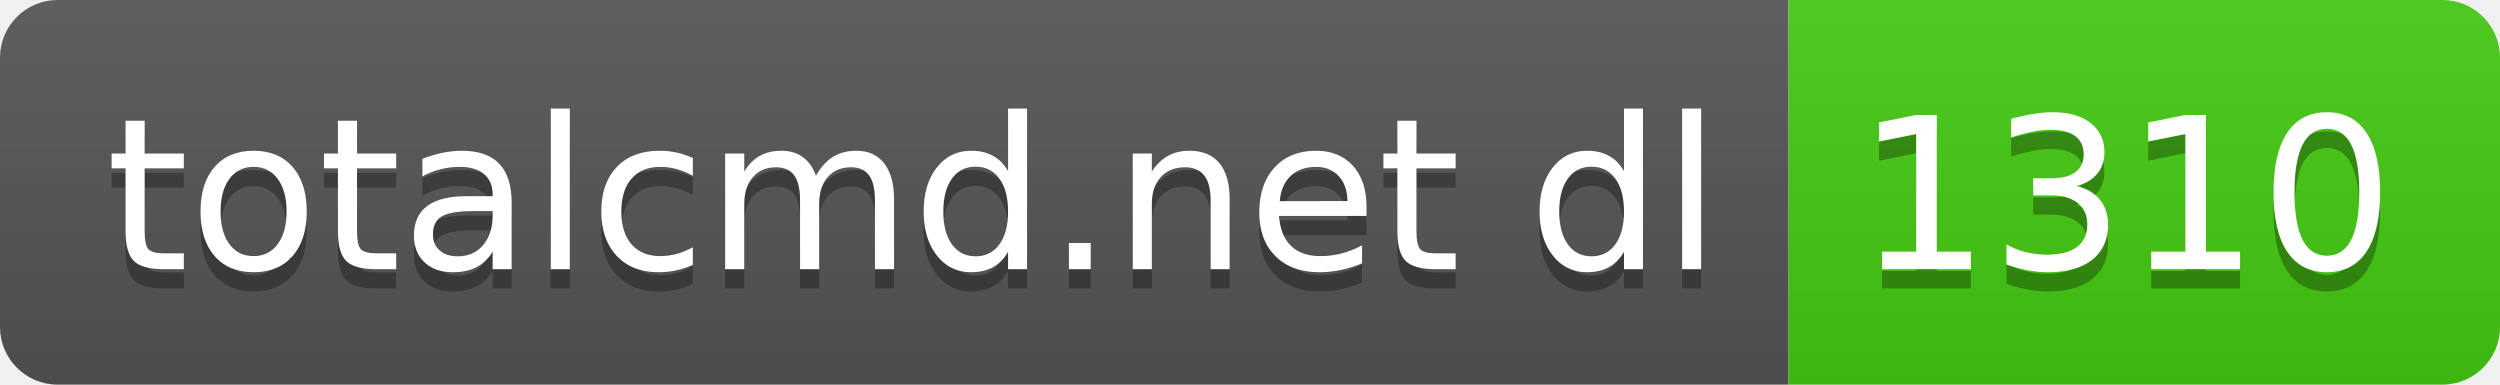
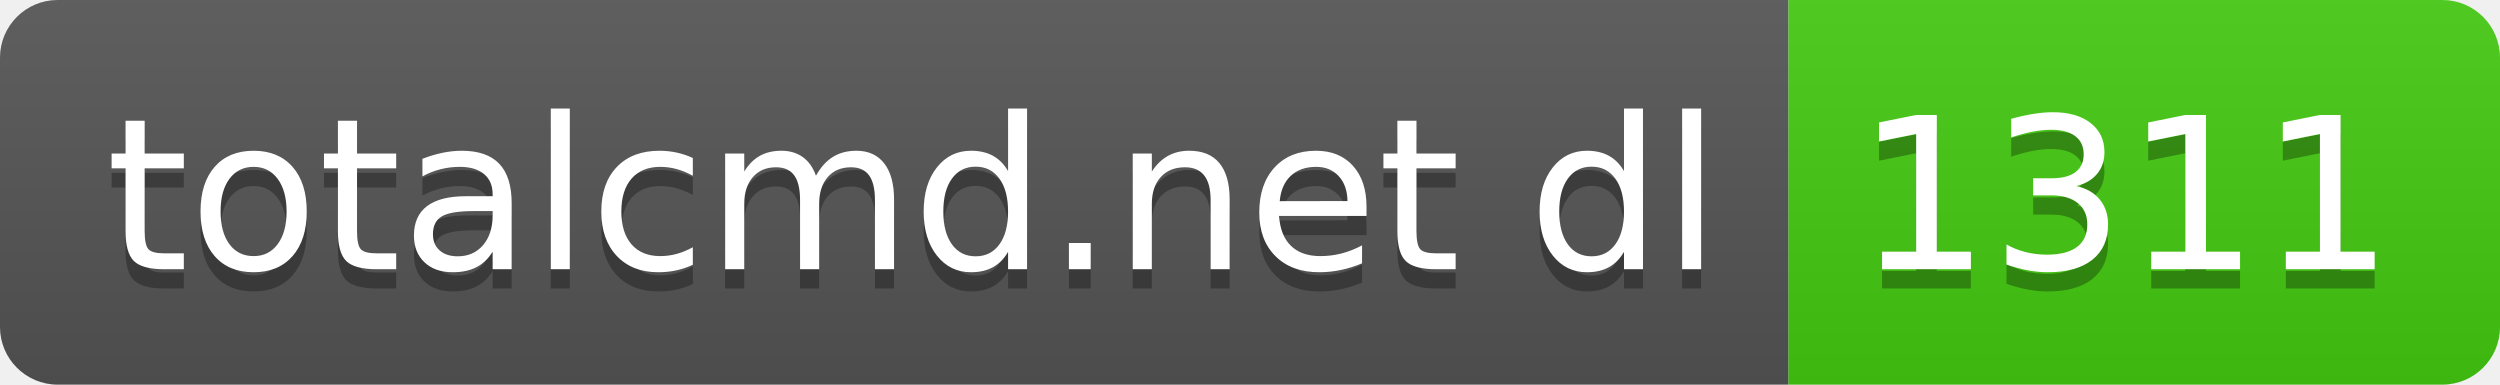
- <svg xmlns="http://www.w3.org/2000/svg" width="130" height="20" role="img" aria-label="totalcmd.net dl: 1310">
+ <svg xmlns="http://www.w3.org/2000/svg" width="130" height="20" role="img" aria-label="totalcmd.net dl: 1311">
  <linearGradient id="s" x2="0" y2="100%">
    <stop offset="0" stop-color="#bbb" stop-opacity=".1" />
    <stop offset="1" stop-opacity=".1" />
  </linearGradient>
  <clipPath id="r">
    <rect width="130" height="20" rx="3" fill="#fff" />
  </clipPath>
  <g clip-path="url(#r)">
    <rect width="93" height="20" fill="#555" />
    <rect x="93" width="37" height="20" fill="#4c1" />
    <rect width="130" height="20" fill="url(#s)" />
  </g>
  <g fill="#fff" text-anchor="middle" font-family="Verdana,Geneva,DejaVu Sans,sans-serif" text-rendering="geometricPrecision" font-size="110">
    <text aria-hidden="true" x="475" y="150" fill="#010101" fill-opacity=".3" transform="scale(.1)" textLength="830">totalcmd.net dl</text>
    <text x="475" y="140" transform="scale(.1)" fill="#fff" textLength="830">totalcmd.net dl</text>
-     <text aria-hidden="true" x="1105" y="150" fill="#010101" fill-opacity=".3" transform="scale(.1)" textLength="270">1310</text>
-     <text x="1105" y="140" transform="scale(.1)" fill="#fff" textLength="270">1310</text>
+     <text aria-hidden="true" x="1105" y="150" fill="#010101" fill-opacity=".3" transform="scale(.1)" textLength="270">1311</text>
+     <text x="1105" y="140" transform="scale(.1)" fill="#fff" textLength="270">1311</text>
  </g>
</svg>
